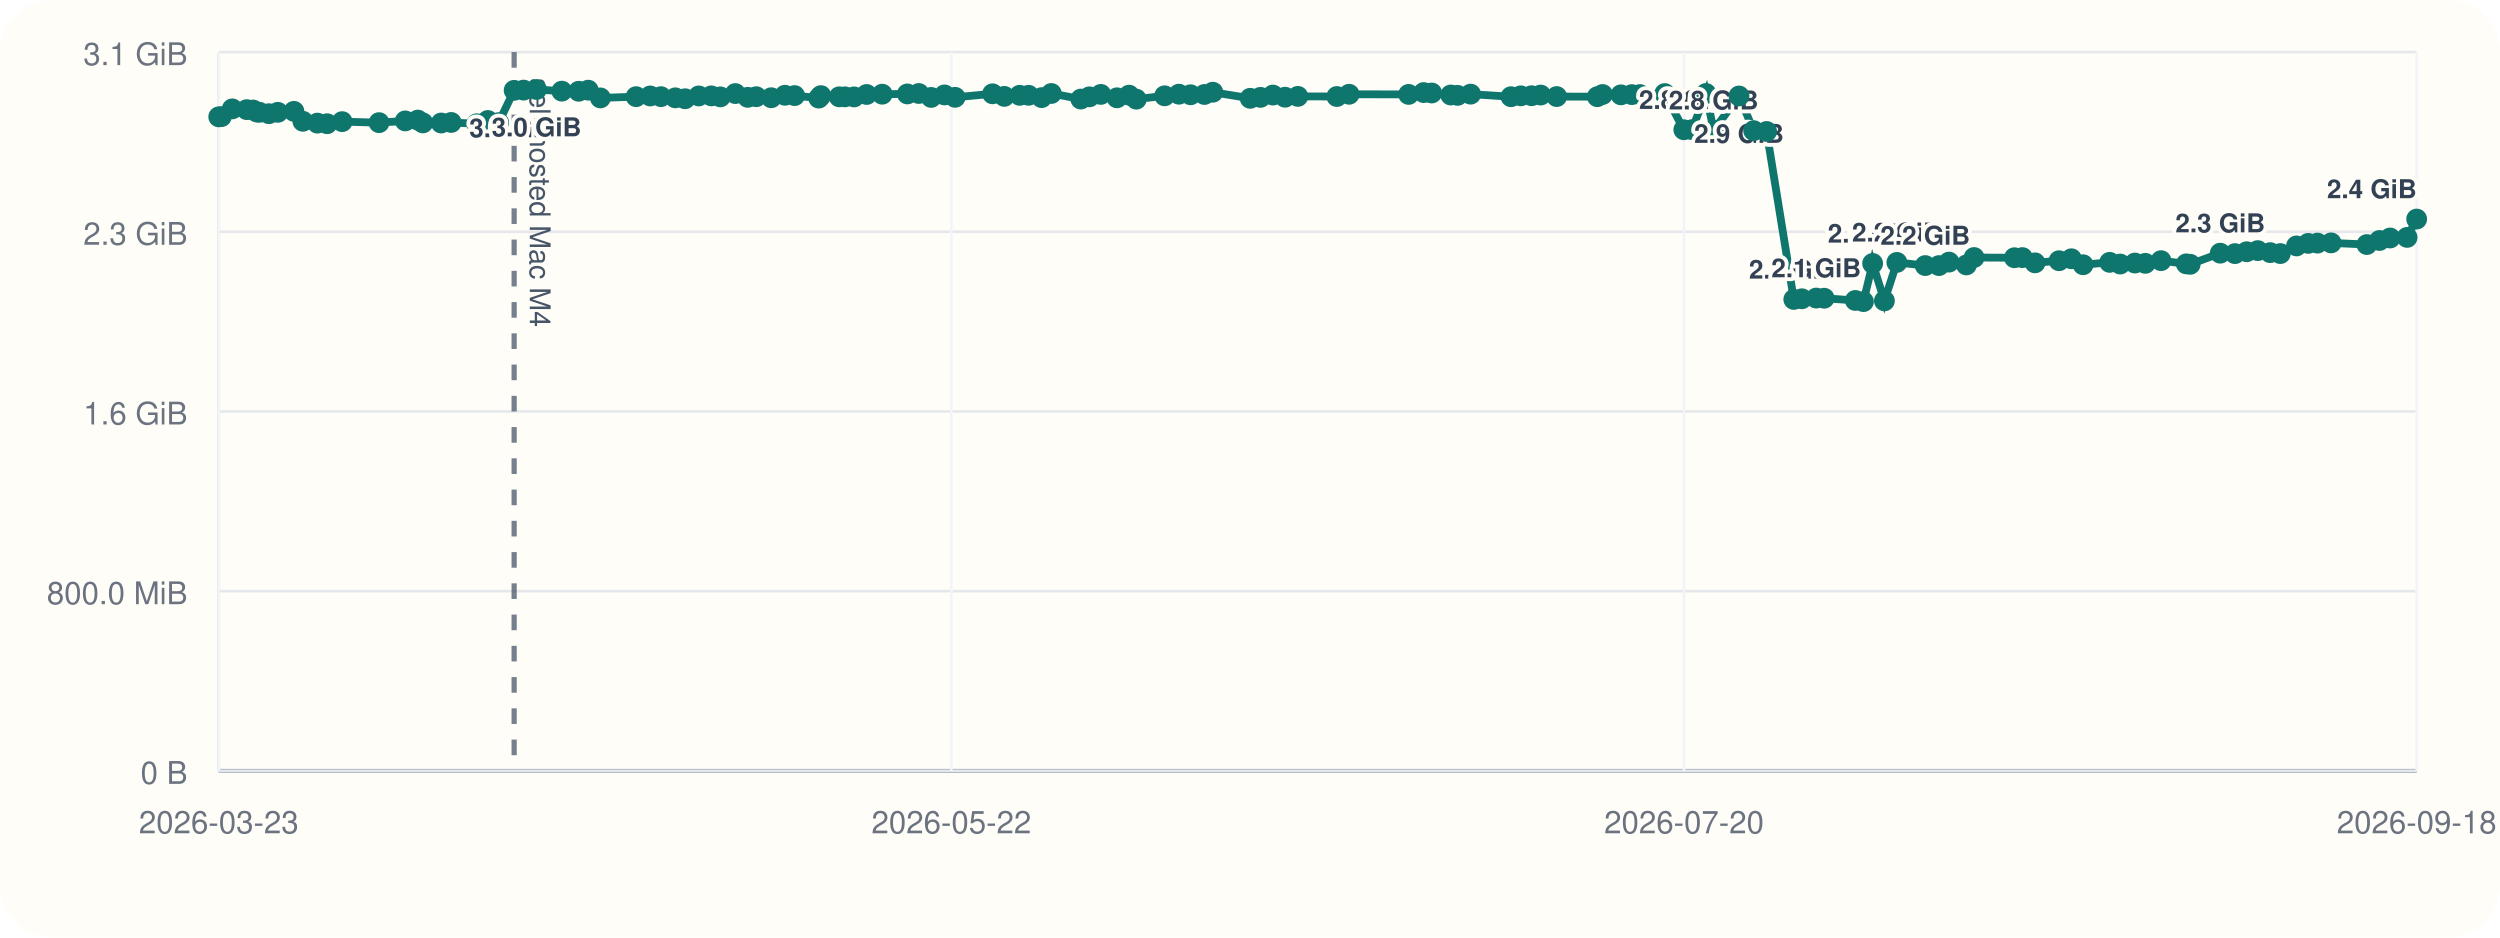
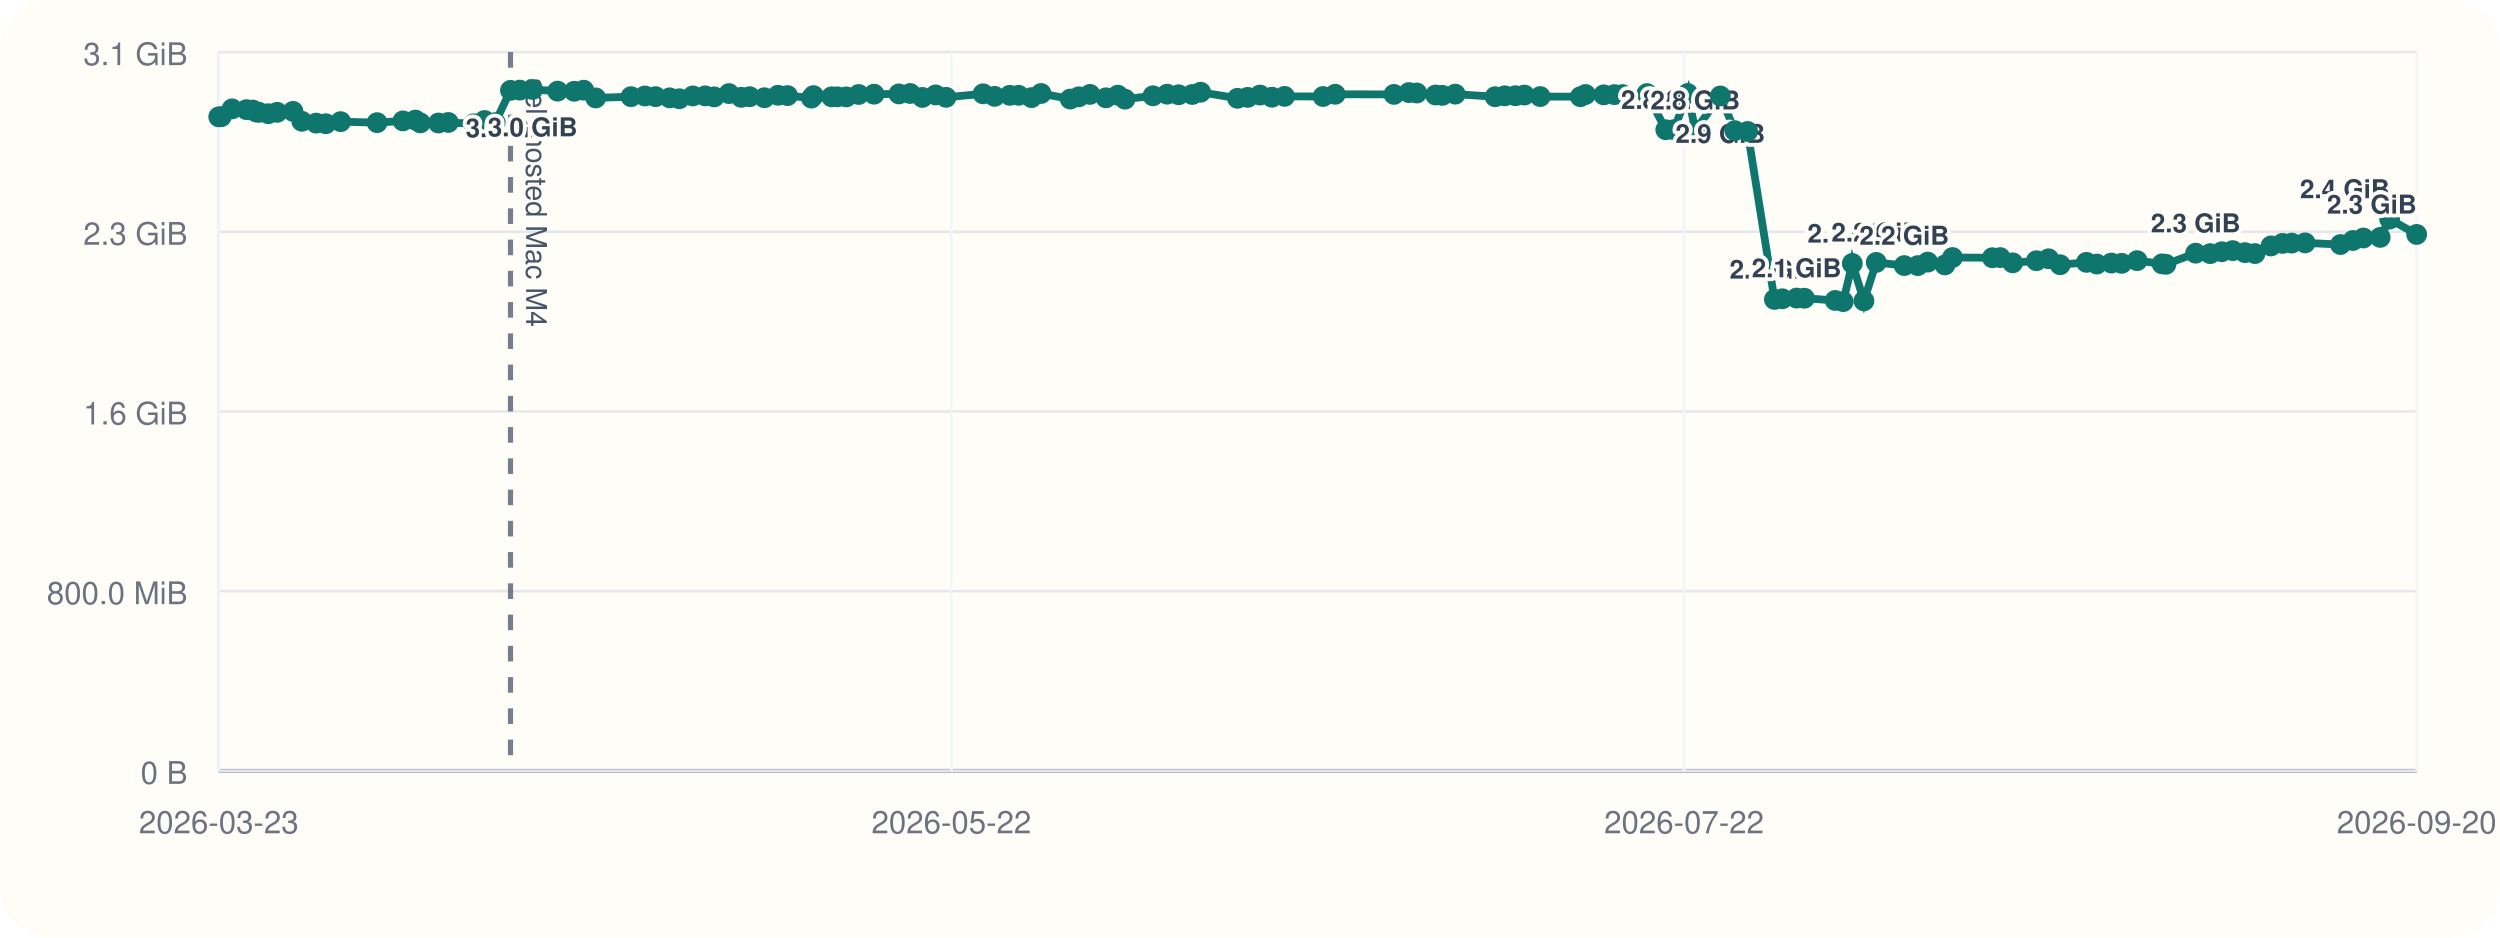
<svg xmlns="http://www.w3.org/2000/svg" viewBox="0 0 960 360">
  <rect width="960" height="360" rx="20" fill="#fffdf7" />
  <line x1="84" y1="296" x2="928" y2="296" stroke="#cbd5e1" stroke-width="1" />
  <line x1="84" y1="20" x2="84" y2="296" stroke="#cbd5e1" stroke-width="1" />
  <line x1="84" y1="296.00" x2="928" y2="296.00" stroke="#94a3b8" stroke-width="1.5" />
  <line x1="84" y1="296.00" x2="928" y2="296.00" stroke="#e5e7eb" stroke-width="1" />
  <text x="72" y="301.00" text-anchor="end" font-size="12" font-family="Helvetica, Arial, sans-serif" fill="#6b7280">0 B</text>
  <line x1="84" y1="227.00" x2="928" y2="227.00" stroke="#e5e7eb" stroke-width="1" />
  <text x="72" y="232.00" text-anchor="end" font-size="12" font-family="Helvetica, Arial, sans-serif" fill="#6b7280">800.0 MiB</text>
  <line x1="84" y1="158.00" x2="928" y2="158.00" stroke="#e5e7eb" stroke-width="1" />
  <text x="72" y="163.00" text-anchor="end" font-size="12" font-family="Helvetica, Arial, sans-serif" fill="#6b7280">1.6 GiB</text>
  <line x1="84" y1="89.00" x2="928" y2="89.00" stroke="#e5e7eb" stroke-width="1" />
  <text x="72" y="94.00" text-anchor="end" font-size="12" font-family="Helvetica, Arial, sans-serif" fill="#6b7280">2.3 GiB</text>
  <line x1="84" y1="20.00" x2="928" y2="20.00" stroke="#e5e7eb" stroke-width="1" />
  <text x="72" y="25.00" text-anchor="end" font-size="12" font-family="Helvetica, Arial, sans-serif" fill="#6b7280">3.1 GiB</text>
  <line x1="84.00" y1="20" x2="84.00" y2="296" stroke="#f1f5f9" stroke-width="1" />
  <text x="84.00" y="320" text-anchor="middle" font-size="12" font-family="Helvetica, Arial, sans-serif" fill="#6b7280">2026-03-23</text>
  <line x1="365.33" y1="20" x2="365.33" y2="296" stroke="#f1f5f9" stroke-width="1" />
  <text x="365.33" y="320" text-anchor="middle" font-size="12" font-family="Helvetica, Arial, sans-serif" fill="#6b7280">2026-05-22</text>
  <line x1="646.67" y1="20" x2="646.67" y2="296" stroke="#f1f5f9" stroke-width="1" />
-   <text x="646.67" y="320" text-anchor="middle" font-size="12" font-family="Helvetica, Arial, sans-serif" fill="#6b7280">2026-07-20</text>
+   <text x="646.67" y="320" text-anchor="middle" font-size="12" font-family="Helvetica, Arial, sans-serif" fill="#6b7280">2026-07-22</text>
  <line x1="928.00" y1="20" x2="928.00" y2="296" stroke="#f1f5f9" stroke-width="1" />
-   <text x="928.00" y="320" text-anchor="middle" font-size="12" font-family="Helvetica, Arial, sans-serif" fill="#6b7280">2026-09-18</text>
-   <line x1="197.43" y1="20" x2="197.43" y2="296" stroke="#475569" stroke-width="2" stroke-dasharray="6 6" opacity="0.75" />
-   <text x="203.43" y="30" transform="rotate(90 203.43 30)" font-size="11" font-family="Helvetica, Arial, sans-serif" fill="#475569">self-hosted Mac M4</text>
-   <polyline fill="none" stroke="#0f766e" stroke-width="3" points="84.00,44.87 84.99,44.79 89.19,41.81 94.76,42.10 97.19,42.25 98.63,43.02 99.64,43.12 103.26,43.66 106.71,43.13 112.87,42.76 116.30,46.57 121.89,47.28 125.62,47.51 131.38,46.71 145.55,47.10 155.61,46.43 160.44,46.11 162.38,47.19 169.42,47.24 173.25,47.02 183.07,47.53 187.33,46.27 191.48,47.09 197.43,34.69 201.06,34.60 206.02,34.36 215.74,35.00 222.21,35.05 225.89,34.63 230.55,37.60 244.27,37.12 249.68,36.85 253.81,37.12 259.32,37.57 263.07,37.92 268.32,36.84 273.14,36.82 276.61,37.20 282.37,35.93 287.12,37.37 290.41,37.14 296.15,37.53 301.43,36.58 305.13,36.71 314.40,37.67 315.22,36.72 322.26,37.18 324.45,37.19 327.96,37.21 332.80,36.28 338.77,36.17 348.42,36.07 352.82,35.90 357.57,37.41 362.69,36.45 366.76,37.37 381.14,36.02 385.64,37.01 391.54,36.60 394.97,36.59 399.99,37.49 403.70,35.90 415.04,38.04 418.36,37.18 422.72,36.25 428.93,37.56 433.56,36.54 436.34,38.08 447.22,36.79 452.71,36.17 457.18,36.39 462.50,36.28 465.72,35.41 480.07,37.75 484.02,37.39 488.80,36.50 493.46,37.33 498.37,37.01 513.34,37.06 518.06,36.20 540.91,36.25 546.70,35.55 549.77,35.71 557.08,36.48 559.71,36.62 564.71,36.15 580.22,37.14 583.99,36.80 588.11,36.76 591.62,36.50 597.76,37.08 613.37,37.13 615.39,36.29 622.44,36.42 626.60,36.33 629.74,36.31 639.26,35.93 646.59,49.82 649.73,49.79 655.11,35.90 658.03,50.03 667.78,36.86 673.41,50.17 678.38,50.48 688.82,114.98 691.91,114.73 697.42,114.46 700.48,114.52 712.44,115.37 715.56,115.82 719.09,101.17 723.61,115.52 728.40,100.76 739.29,101.98 744.57,101.99 748.42,100.65 755.09,101.73 758.05,98.89 773.54,98.97 776.60,98.92 781.44,100.93 790.67,100.12 795.41,99.37 799.90,101.66 810.12,100.74 814.16,101.39 819.81,101.01 823.81,101.12 829.82,100.09 839.53,101.32 841.02,101.49 852.57,97.22 858.23,97.39 862.75,96.67 866.98,96.24 871.75,97.01 875.64,97.37 881.86,94.44 886.35,93.46 889.92,93.35 895.14,93.27 908.88,93.90 913.71,92.35 917.79,91.39 924.32,91.16 928.00,84.12" />
+   <text x="928.00" y="320" text-anchor="middle" font-size="12" font-family="Helvetica, Arial, sans-serif" fill="#6b7280">2026-09-20</text>
+   <line x1="196.03" y1="20" x2="196.03" y2="296" stroke="#475569" stroke-width="2" stroke-dasharray="6 6" opacity="0.75" />
+   <text x="202.03" y="30" transform="rotate(90 202.03 30)" font-size="11" font-family="Helvetica, Arial, sans-serif" fill="#475569">self-hosted Mac M4</text>
+   <polyline fill="none" stroke="#0f766e" stroke-width="3" points="84.00,44.87 84.97,44.79 89.12,41.81 94.63,42.10 97.03,42.25 98.45,43.02 99.45,43.12 103.02,43.66 106.43,43.13 112.51,42.76 115.90,46.57 121.43,47.28 125.11,47.51 130.80,46.71 144.80,47.10 154.73,46.43 159.50,46.11 161.41,47.19 168.37,47.24 172.15,47.02 181.85,47.53 186.06,46.27 190.16,47.09 196.03,34.69 199.62,34.60 204.52,34.36 214.12,35.00 220.51,35.05 224.15,34.63 228.75,37.60 242.30,37.12 247.64,36.85 251.73,37.12 257.16,37.57 260.87,37.92 266.05,36.84 270.81,36.82 274.25,37.20 279.93,35.93 284.63,37.37 287.87,37.14 293.54,37.53 298.76,36.58 302.42,36.71 311.57,37.67 312.38,36.72 319.33,37.18 321.50,37.19 324.96,37.21 329.74,36.28 335.63,36.17 345.17,36.07 349.51,35.90 354.20,37.41 359.27,36.45 363.28,37.37 377.49,36.02 381.93,37.01 387.76,36.60 391.15,36.59 396.11,37.49 399.77,35.90 410.97,38.04 414.25,37.18 418.55,36.25 424.69,37.56 429.26,36.54 432.00,38.08 442.75,36.79 448.18,36.17 452.60,36.39 457.85,36.28 461.03,35.41 475.20,37.75 479.10,37.39 483.82,36.50 488.43,37.33 493.28,37.01 508.06,37.06 512.72,36.20 535.29,36.25 541.01,35.55 544.05,35.71 551.27,36.48 553.87,36.62 558.81,36.15 574.12,37.14 577.84,36.80 581.92,36.76 585.38,36.50 591.44,37.08 606.86,37.13 608.85,36.29 615.82,36.42 619.93,36.33 623.03,36.31 632.43,35.93 639.67,49.82 642.78,49.79 648.09,35.90 650.97,50.03 660.60,36.86 666.16,50.17 671.07,50.48 681.38,114.98 684.43,114.73 689.88,114.46 692.90,114.52 704.72,115.37 707.79,115.82 711.28,101.17 715.75,115.52 720.48,100.76 731.23,101.98 736.45,101.99 740.25,100.65 746.84,101.73 749.77,98.89 765.06,98.97 768.08,98.92 772.87,100.93 781.98,100.12 786.66,99.37 791.10,101.66 801.19,100.74 805.19,101.39 810.76,101.01 814.72,101.12 820.66,100.09 830.24,101.32 831.71,101.49 843.13,97.22 848.71,97.39 853.18,96.67 857.36,96.24 862.07,97.01 865.91,97.37 872.05,94.44 876.49,93.46 880.02,93.35 885.17,93.27 898.74,93.90 903.51,92.35 907.54,91.39 913.99,91.16 917.63,84.12 928.00,90.02" />
  <circle cx="84.00" cy="44.87" r="4" fill="#0f766e" />
-   <circle cx="84.99" cy="44.79" r="4" fill="#0f766e" />
-   <circle cx="89.19" cy="41.81" r="4" fill="#0f766e" />
-   <circle cx="94.76" cy="42.10" r="4" fill="#0f766e" />
-   <circle cx="97.19" cy="42.25" r="4" fill="#0f766e" />
-   <circle cx="98.63" cy="43.02" r="4" fill="#0f766e" />
-   <circle cx="99.64" cy="43.12" r="4" fill="#0f766e" />
-   <circle cx="103.26" cy="43.66" r="4" fill="#0f766e" />
-   <circle cx="106.71" cy="43.13" r="4" fill="#0f766e" />
-   <circle cx="112.87" cy="42.76" r="4" fill="#0f766e" />
-   <circle cx="116.30" cy="46.57" r="4" fill="#0f766e" />
-   <circle cx="121.89" cy="47.28" r="4" fill="#0f766e" />
-   <circle cx="125.62" cy="47.51" r="4" fill="#0f766e" />
-   <circle cx="131.38" cy="46.71" r="4" fill="#0f766e" />
-   <circle cx="145.55" cy="47.10" r="4" fill="#0f766e" />
-   <circle cx="155.61" cy="46.43" r="4" fill="#0f766e" />
-   <circle cx="160.44" cy="46.11" r="4" fill="#0f766e" />
-   <circle cx="162.38" cy="47.19" r="4" fill="#0f766e" />
-   <circle cx="169.42" cy="47.24" r="4" fill="#0f766e" />
-   <circle cx="173.25" cy="47.02" r="4" fill="#0f766e" />
-   <circle cx="183.07" cy="47.53" r="4" fill="#0f766e" />
-   <circle cx="187.33" cy="46.27" r="4" fill="#0f766e" />
-   <circle cx="191.48" cy="47.09" r="4" fill="#0f766e" />
-   <circle cx="197.43" cy="34.69" r="4" fill="#0f766e" />
-   <text x="197.43" y="52.69" text-anchor="middle" font-size="10" font-family="Helvetica, Arial, sans-serif" font-weight="600" paint-order="stroke" stroke="#fffdf7" stroke-width="3" stroke-linejoin="round" fill="#334155">3.0 GiB</text>
-   <circle cx="201.06" cy="34.60" r="4" fill="#0f766e" />
-   <circle cx="206.02" cy="34.36" r="4" fill="#0f766e" />
-   <text x="206.02" y="52.36" text-anchor="middle" font-size="10" font-family="Helvetica, Arial, sans-serif" font-weight="600" paint-order="stroke" stroke="#fffdf7" stroke-width="3" stroke-linejoin="round" fill="#334155">3.0 GiB</text>
-   <circle cx="215.74" cy="35.00" r="4" fill="#0f766e" />
-   <circle cx="222.21" cy="35.05" r="4" fill="#0f766e" />
-   <circle cx="225.89" cy="34.63" r="4" fill="#0f766e" />
-   <circle cx="230.55" cy="37.60" r="4" fill="#0f766e" />
-   <circle cx="244.27" cy="37.12" r="4" fill="#0f766e" />
-   <circle cx="249.68" cy="36.85" r="4" fill="#0f766e" />
-   <circle cx="253.81" cy="37.12" r="4" fill="#0f766e" />
-   <circle cx="259.32" cy="37.57" r="4" fill="#0f766e" />
-   <circle cx="263.07" cy="37.92" r="4" fill="#0f766e" />
-   <circle cx="268.32" cy="36.84" r="4" fill="#0f766e" />
-   <circle cx="273.14" cy="36.82" r="4" fill="#0f766e" />
-   <circle cx="276.61" cy="37.20" r="4" fill="#0f766e" />
-   <circle cx="282.37" cy="35.93" r="4" fill="#0f766e" />
-   <circle cx="287.12" cy="37.37" r="4" fill="#0f766e" />
-   <circle cx="290.41" cy="37.14" r="4" fill="#0f766e" />
-   <circle cx="296.15" cy="37.53" r="4" fill="#0f766e" />
-   <circle cx="301.43" cy="36.58" r="4" fill="#0f766e" />
-   <circle cx="305.13" cy="36.71" r="4" fill="#0f766e" />
-   <circle cx="314.40" cy="37.67" r="4" fill="#0f766e" />
-   <circle cx="315.22" cy="36.72" r="4" fill="#0f766e" />
-   <circle cx="322.26" cy="37.18" r="4" fill="#0f766e" />
-   <circle cx="324.45" cy="37.19" r="4" fill="#0f766e" />
-   <circle cx="327.96" cy="37.21" r="4" fill="#0f766e" />
-   <circle cx="332.80" cy="36.28" r="4" fill="#0f766e" />
-   <circle cx="338.77" cy="36.17" r="4" fill="#0f766e" />
-   <circle cx="348.42" cy="36.07" r="4" fill="#0f766e" />
-   <circle cx="352.82" cy="35.90" r="4" fill="#0f766e" />
-   <circle cx="357.57" cy="37.41" r="4" fill="#0f766e" />
-   <circle cx="362.69" cy="36.45" r="4" fill="#0f766e" />
-   <circle cx="366.76" cy="37.37" r="4" fill="#0f766e" />
-   <circle cx="381.14" cy="36.02" r="4" fill="#0f766e" />
-   <circle cx="385.64" cy="37.01" r="4" fill="#0f766e" />
-   <circle cx="391.54" cy="36.60" r="4" fill="#0f766e" />
-   <circle cx="394.97" cy="36.59" r="4" fill="#0f766e" />
-   <circle cx="399.99" cy="37.49" r="4" fill="#0f766e" />
-   <circle cx="403.70" cy="35.90" r="4" fill="#0f766e" />
-   <circle cx="415.04" cy="38.04" r="4" fill="#0f766e" />
-   <circle cx="418.36" cy="37.18" r="4" fill="#0f766e" />
-   <circle cx="422.72" cy="36.25" r="4" fill="#0f766e" />
-   <circle cx="428.93" cy="37.56" r="4" fill="#0f766e" />
-   <circle cx="433.56" cy="36.54" r="4" fill="#0f766e" />
-   <circle cx="436.34" cy="38.08" r="4" fill="#0f766e" />
-   <circle cx="447.22" cy="36.79" r="4" fill="#0f766e" />
-   <circle cx="452.71" cy="36.17" r="4" fill="#0f766e" />
-   <circle cx="457.18" cy="36.39" r="4" fill="#0f766e" />
-   <circle cx="462.50" cy="36.28" r="4" fill="#0f766e" />
-   <circle cx="465.72" cy="35.41" r="4" fill="#0f766e" />
-   <circle cx="480.07" cy="37.75" r="4" fill="#0f766e" />
-   <circle cx="484.02" cy="37.39" r="4" fill="#0f766e" />
-   <circle cx="488.80" cy="36.50" r="4" fill="#0f766e" />
-   <circle cx="493.46" cy="37.33" r="4" fill="#0f766e" />
-   <circle cx="498.37" cy="37.01" r="4" fill="#0f766e" />
-   <circle cx="513.34" cy="37.06" r="4" fill="#0f766e" />
-   <circle cx="518.06" cy="36.20" r="4" fill="#0f766e" />
-   <circle cx="540.91" cy="36.25" r="4" fill="#0f766e" />
-   <circle cx="546.70" cy="35.55" r="4" fill="#0f766e" />
-   <circle cx="549.77" cy="35.71" r="4" fill="#0f766e" />
-   <circle cx="557.08" cy="36.48" r="4" fill="#0f766e" />
-   <circle cx="559.71" cy="36.62" r="4" fill="#0f766e" />
-   <circle cx="564.71" cy="36.15" r="4" fill="#0f766e" />
-   <circle cx="580.22" cy="37.14" r="4" fill="#0f766e" />
-   <circle cx="583.99" cy="36.80" r="4" fill="#0f766e" />
-   <circle cx="588.11" cy="36.76" r="4" fill="#0f766e" />
-   <circle cx="591.62" cy="36.50" r="4" fill="#0f766e" />
-   <circle cx="597.76" cy="37.08" r="4" fill="#0f766e" />
-   <circle cx="613.37" cy="37.13" r="4" fill="#0f766e" />
-   <circle cx="615.39" cy="36.29" r="4" fill="#0f766e" />
-   <circle cx="622.44" cy="36.42" r="4" fill="#0f766e" />
-   <circle cx="626.60" cy="36.33" r="4" fill="#0f766e" />
-   <circle cx="629.74" cy="36.31" r="4" fill="#0f766e" />
-   <circle cx="639.26" cy="35.93" r="4" fill="#0f766e" />
-   <circle cx="646.59" cy="49.82" r="4" fill="#0f766e" />
-   <text x="646.59" y="41.82" text-anchor="middle" font-size="10" font-family="Helvetica, Arial, sans-serif" font-weight="600" paint-order="stroke" stroke="#fffdf7" stroke-width="3" stroke-linejoin="round" fill="#334155">2.8 GiB</text>
-   <circle cx="649.73" cy="49.79" r="4" fill="#0f766e" />
-   <circle cx="655.11" cy="35.90" r="4" fill="#0f766e" />
-   <circle cx="658.03" cy="50.03" r="4" fill="#0f766e" />
-   <text x="658.03" y="42.03" text-anchor="middle" font-size="10" font-family="Helvetica, Arial, sans-serif" font-weight="600" paint-order="stroke" stroke="#fffdf7" stroke-width="3" stroke-linejoin="round" fill="#334155">2.8 GiB</text>
-   <circle cx="667.78" cy="36.86" r="4" fill="#0f766e" />
-   <text x="667.78" y="54.86" text-anchor="middle" font-size="10" font-family="Helvetica, Arial, sans-serif" font-weight="600" paint-order="stroke" stroke="#fffdf7" stroke-width="3" stroke-linejoin="round" fill="#334155">2.9 GiB</text>
-   <circle cx="673.41" cy="50.17" r="4" fill="#0f766e" />
-   <circle cx="678.38" cy="50.48" r="4" fill="#0f766e" />
-   <circle cx="688.82" cy="114.98" r="4" fill="#0f766e" />
-   <text x="688.82" y="106.98" text-anchor="middle" font-size="10" font-family="Helvetica, Arial, sans-serif" font-weight="600" paint-order="stroke" stroke="#fffdf7" stroke-width="3" stroke-linejoin="round" fill="#334155">2.0 GiB</text>
-   <circle cx="691.91" cy="114.73" r="4" fill="#0f766e" />
-   <circle cx="697.42" cy="114.46" r="4" fill="#0f766e" />
-   <text x="697.42" y="106.46" text-anchor="middle" font-size="10" font-family="Helvetica, Arial, sans-serif" font-weight="600" paint-order="stroke" stroke="#fffdf7" stroke-width="3" stroke-linejoin="round" fill="#334155">2.1 GiB</text>
-   <circle cx="700.48" cy="114.52" r="4" fill="#0f766e" />
-   <circle cx="712.44" cy="115.37" r="4" fill="#0f766e" />
-   <circle cx="715.56" cy="115.82" r="4" fill="#0f766e" />
-   <circle cx="719.09" cy="101.17" r="4" fill="#0f766e" />
-   <text x="719.09" y="93.17" text-anchor="middle" font-size="10" font-family="Helvetica, Arial, sans-serif" font-weight="600" paint-order="stroke" stroke="#fffdf7" stroke-width="3" stroke-linejoin="round" fill="#334155">2.2 GiB</text>
-   <circle cx="723.61" cy="115.52" r="4" fill="#0f766e" />
-   <circle cx="728.40" cy="100.76" r="4" fill="#0f766e" />
-   <text x="728.40" y="92.76" text-anchor="middle" font-size="10" font-family="Helvetica, Arial, sans-serif" font-weight="600" paint-order="stroke" stroke="#fffdf7" stroke-width="3" stroke-linejoin="round" fill="#334155">2.2 GiB</text>
-   <circle cx="739.29" cy="101.98" r="4" fill="#0f766e" />
-   <text x="739.29" y="93.98" text-anchor="middle" font-size="10" font-family="Helvetica, Arial, sans-serif" font-weight="600" paint-order="stroke" stroke="#fffdf7" stroke-width="3" stroke-linejoin="round" fill="#334155">2.2 GiB</text>
-   <circle cx="744.57" cy="101.99" r="4" fill="#0f766e" />
-   <circle cx="748.42" cy="100.65" r="4" fill="#0f766e" />
-   <circle cx="755.09" cy="101.73" r="4" fill="#0f766e" />
-   <circle cx="758.05" cy="98.89" r="4" fill="#0f766e" />
-   <circle cx="773.54" cy="98.97" r="4" fill="#0f766e" />
-   <circle cx="776.60" cy="98.92" r="4" fill="#0f766e" />
-   <circle cx="781.44" cy="100.93" r="4" fill="#0f766e" />
-   <circle cx="790.67" cy="100.12" r="4" fill="#0f766e" />
-   <circle cx="795.41" cy="99.37" r="4" fill="#0f766e" />
-   <circle cx="799.90" cy="101.66" r="4" fill="#0f766e" />
-   <circle cx="810.12" cy="100.74" r="4" fill="#0f766e" />
-   <circle cx="814.16" cy="101.39" r="4" fill="#0f766e" />
-   <circle cx="819.81" cy="101.01" r="4" fill="#0f766e" />
-   <circle cx="823.81" cy="101.12" r="4" fill="#0f766e" />
-   <circle cx="829.82" cy="100.09" r="4" fill="#0f766e" />
-   <circle cx="839.53" cy="101.32" r="4" fill="#0f766e" />
-   <circle cx="841.02" cy="101.49" r="4" fill="#0f766e" />
-   <circle cx="852.57" cy="97.22" r="4" fill="#0f766e" />
-   <text x="852.57" y="89.22" text-anchor="middle" font-size="10" font-family="Helvetica, Arial, sans-serif" font-weight="600" paint-order="stroke" stroke="#fffdf7" stroke-width="3" stroke-linejoin="round" fill="#334155">2.3 GiB</text>
-   <circle cx="858.23" cy="97.39" r="4" fill="#0f766e" />
-   <circle cx="862.75" cy="96.67" r="4" fill="#0f766e" />
-   <circle cx="866.98" cy="96.24" r="4" fill="#0f766e" />
-   <circle cx="871.75" cy="97.01" r="4" fill="#0f766e" />
-   <circle cx="875.64" cy="97.37" r="4" fill="#0f766e" />
-   <circle cx="881.86" cy="94.44" r="4" fill="#0f766e" />
-   <circle cx="886.35" cy="93.46" r="4" fill="#0f766e" />
-   <circle cx="889.92" cy="93.35" r="4" fill="#0f766e" />
-   <circle cx="895.14" cy="93.27" r="4" fill="#0f766e" />
-   <circle cx="908.88" cy="93.90" r="4" fill="#0f766e" />
-   <circle cx="913.71" cy="92.35" r="4" fill="#0f766e" />
-   <circle cx="917.79" cy="91.39" r="4" fill="#0f766e" />
-   <circle cx="924.32" cy="91.16" r="4" fill="#0f766e" />
-   <circle cx="928.00" cy="84.12" r="4" fill="#0f766e" />
-   <text x="928.00" y="76.12" text-anchor="end" font-size="10" font-family="Helvetica, Arial, sans-serif" font-weight="600" paint-order="stroke" stroke="#fffdf7" stroke-width="3" stroke-linejoin="round" fill="#334155">2.4 GiB</text>
+   <circle cx="84.97" cy="44.79" r="4" fill="#0f766e" />
+   <circle cx="89.12" cy="41.81" r="4" fill="#0f766e" />
+   <circle cx="94.63" cy="42.10" r="4" fill="#0f766e" />
+   <circle cx="97.03" cy="42.25" r="4" fill="#0f766e" />
+   <circle cx="98.45" cy="43.02" r="4" fill="#0f766e" />
+   <circle cx="99.45" cy="43.12" r="4" fill="#0f766e" />
+   <circle cx="103.02" cy="43.66" r="4" fill="#0f766e" />
+   <circle cx="106.43" cy="43.13" r="4" fill="#0f766e" />
+   <circle cx="112.51" cy="42.76" r="4" fill="#0f766e" />
+   <circle cx="115.90" cy="46.57" r="4" fill="#0f766e" />
+   <circle cx="121.43" cy="47.28" r="4" fill="#0f766e" />
+   <circle cx="125.11" cy="47.51" r="4" fill="#0f766e" />
+   <circle cx="130.80" cy="46.71" r="4" fill="#0f766e" />
+   <circle cx="144.80" cy="47.10" r="4" fill="#0f766e" />
+   <circle cx="154.73" cy="46.43" r="4" fill="#0f766e" />
+   <circle cx="159.50" cy="46.11" r="4" fill="#0f766e" />
+   <circle cx="161.41" cy="47.19" r="4" fill="#0f766e" />
+   <circle cx="168.37" cy="47.24" r="4" fill="#0f766e" />
+   <circle cx="172.15" cy="47.02" r="4" fill="#0f766e" />
+   <circle cx="181.85" cy="47.53" r="4" fill="#0f766e" />
+   <circle cx="186.06" cy="46.27" r="4" fill="#0f766e" />
+   <circle cx="190.16" cy="47.09" r="4" fill="#0f766e" />
+   <circle cx="196.03" cy="34.69" r="4" fill="#0f766e" />
+   <text x="196.03" y="52.69" text-anchor="middle" font-size="10" font-family="Helvetica, Arial, sans-serif" font-weight="600" paint-order="stroke" stroke="#fffdf7" stroke-width="3" stroke-linejoin="round" fill="#334155">3.0 GiB</text>
+   <circle cx="199.62" cy="34.60" r="4" fill="#0f766e" />
+   <circle cx="204.52" cy="34.36" r="4" fill="#0f766e" />
+   <text x="204.52" y="52.36" text-anchor="middle" font-size="10" font-family="Helvetica, Arial, sans-serif" font-weight="600" paint-order="stroke" stroke="#fffdf7" stroke-width="3" stroke-linejoin="round" fill="#334155">3.0 GiB</text>
+   <circle cx="214.12" cy="35.00" r="4" fill="#0f766e" />
+   <circle cx="220.51" cy="35.05" r="4" fill="#0f766e" />
+   <circle cx="224.15" cy="34.63" r="4" fill="#0f766e" />
+   <circle cx="228.75" cy="37.60" r="4" fill="#0f766e" />
+   <circle cx="242.30" cy="37.12" r="4" fill="#0f766e" />
+   <circle cx="247.64" cy="36.85" r="4" fill="#0f766e" />
+   <circle cx="251.73" cy="37.12" r="4" fill="#0f766e" />
+   <circle cx="257.16" cy="37.57" r="4" fill="#0f766e" />
+   <circle cx="260.87" cy="37.92" r="4" fill="#0f766e" />
+   <circle cx="266.05" cy="36.84" r="4" fill="#0f766e" />
+   <circle cx="270.81" cy="36.82" r="4" fill="#0f766e" />
+   <circle cx="274.25" cy="37.20" r="4" fill="#0f766e" />
+   <circle cx="279.93" cy="35.93" r="4" fill="#0f766e" />
+   <circle cx="284.63" cy="37.37" r="4" fill="#0f766e" />
+   <circle cx="287.87" cy="37.14" r="4" fill="#0f766e" />
+   <circle cx="293.54" cy="37.53" r="4" fill="#0f766e" />
+   <circle cx="298.76" cy="36.58" r="4" fill="#0f766e" />
+   <circle cx="302.42" cy="36.71" r="4" fill="#0f766e" />
+   <circle cx="311.57" cy="37.67" r="4" fill="#0f766e" />
+   <circle cx="312.38" cy="36.72" r="4" fill="#0f766e" />
+   <circle cx="319.33" cy="37.18" r="4" fill="#0f766e" />
+   <circle cx="321.50" cy="37.19" r="4" fill="#0f766e" />
+   <circle cx="324.96" cy="37.21" r="4" fill="#0f766e" />
+   <circle cx="329.74" cy="36.28" r="4" fill="#0f766e" />
+   <circle cx="335.63" cy="36.17" r="4" fill="#0f766e" />
+   <circle cx="345.17" cy="36.07" r="4" fill="#0f766e" />
+   <circle cx="349.51" cy="35.90" r="4" fill="#0f766e" />
+   <circle cx="354.20" cy="37.41" r="4" fill="#0f766e" />
+   <circle cx="359.27" cy="36.45" r="4" fill="#0f766e" />
+   <circle cx="363.28" cy="37.37" r="4" fill="#0f766e" />
+   <circle cx="377.49" cy="36.02" r="4" fill="#0f766e" />
+   <circle cx="381.93" cy="37.01" r="4" fill="#0f766e" />
+   <circle cx="387.76" cy="36.60" r="4" fill="#0f766e" />
+   <circle cx="391.15" cy="36.59" r="4" fill="#0f766e" />
+   <circle cx="396.11" cy="37.49" r="4" fill="#0f766e" />
+   <circle cx="399.77" cy="35.90" r="4" fill="#0f766e" />
+   <circle cx="410.97" cy="38.04" r="4" fill="#0f766e" />
+   <circle cx="414.25" cy="37.18" r="4" fill="#0f766e" />
+   <circle cx="418.55" cy="36.25" r="4" fill="#0f766e" />
+   <circle cx="424.69" cy="37.56" r="4" fill="#0f766e" />
+   <circle cx="429.26" cy="36.54" r="4" fill="#0f766e" />
+   <circle cx="432.00" cy="38.08" r="4" fill="#0f766e" />
+   <circle cx="442.75" cy="36.79" r="4" fill="#0f766e" />
+   <circle cx="448.18" cy="36.17" r="4" fill="#0f766e" />
+   <circle cx="452.60" cy="36.39" r="4" fill="#0f766e" />
+   <circle cx="457.85" cy="36.28" r="4" fill="#0f766e" />
+   <circle cx="461.03" cy="35.41" r="4" fill="#0f766e" />
+   <circle cx="475.20" cy="37.75" r="4" fill="#0f766e" />
+   <circle cx="479.10" cy="37.39" r="4" fill="#0f766e" />
+   <circle cx="483.82" cy="36.50" r="4" fill="#0f766e" />
+   <circle cx="488.43" cy="37.33" r="4" fill="#0f766e" />
+   <circle cx="493.28" cy="37.01" r="4" fill="#0f766e" />
+   <circle cx="508.06" cy="37.06" r="4" fill="#0f766e" />
+   <circle cx="512.72" cy="36.20" r="4" fill="#0f766e" />
+   <circle cx="535.29" cy="36.25" r="4" fill="#0f766e" />
+   <circle cx="541.01" cy="35.55" r="4" fill="#0f766e" />
+   <circle cx="544.05" cy="35.71" r="4" fill="#0f766e" />
+   <circle cx="551.27" cy="36.48" r="4" fill="#0f766e" />
+   <circle cx="553.87" cy="36.62" r="4" fill="#0f766e" />
+   <circle cx="558.81" cy="36.15" r="4" fill="#0f766e" />
+   <circle cx="574.12" cy="37.14" r="4" fill="#0f766e" />
+   <circle cx="577.84" cy="36.80" r="4" fill="#0f766e" />
+   <circle cx="581.92" cy="36.76" r="4" fill="#0f766e" />
+   <circle cx="585.38" cy="36.50" r="4" fill="#0f766e" />
+   <circle cx="591.44" cy="37.08" r="4" fill="#0f766e" />
+   <circle cx="606.86" cy="37.13" r="4" fill="#0f766e" />
+   <circle cx="608.85" cy="36.29" r="4" fill="#0f766e" />
+   <circle cx="615.82" cy="36.42" r="4" fill="#0f766e" />
+   <circle cx="619.93" cy="36.33" r="4" fill="#0f766e" />
+   <circle cx="623.03" cy="36.31" r="4" fill="#0f766e" />
+   <circle cx="632.43" cy="35.93" r="4" fill="#0f766e" />
+   <circle cx="639.67" cy="49.82" r="4" fill="#0f766e" />
+   <text x="639.67" y="41.82" text-anchor="middle" font-size="10" font-family="Helvetica, Arial, sans-serif" font-weight="600" paint-order="stroke" stroke="#fffdf7" stroke-width="3" stroke-linejoin="round" fill="#334155">2.8 GiB</text>
+   <circle cx="642.78" cy="49.79" r="4" fill="#0f766e" />
+   <circle cx="648.09" cy="35.90" r="4" fill="#0f766e" />
+   <circle cx="650.97" cy="50.03" r="4" fill="#0f766e" />
+   <text x="650.97" y="42.03" text-anchor="middle" font-size="10" font-family="Helvetica, Arial, sans-serif" font-weight="600" paint-order="stroke" stroke="#fffdf7" stroke-width="3" stroke-linejoin="round" fill="#334155">2.8 GiB</text>
+   <circle cx="660.60" cy="36.86" r="4" fill="#0f766e" />
+   <text x="660.60" y="54.86" text-anchor="middle" font-size="10" font-family="Helvetica, Arial, sans-serif" font-weight="600" paint-order="stroke" stroke="#fffdf7" stroke-width="3" stroke-linejoin="round" fill="#334155">2.9 GiB</text>
+   <circle cx="666.16" cy="50.17" r="4" fill="#0f766e" />
+   <circle cx="671.07" cy="50.48" r="4" fill="#0f766e" />
+   <circle cx="681.38" cy="114.98" r="4" fill="#0f766e" />
+   <text x="681.38" y="106.98" text-anchor="middle" font-size="10" font-family="Helvetica, Arial, sans-serif" font-weight="600" paint-order="stroke" stroke="#fffdf7" stroke-width="3" stroke-linejoin="round" fill="#334155">2.0 GiB</text>
+   <circle cx="684.43" cy="114.73" r="4" fill="#0f766e" />
+   <circle cx="689.88" cy="114.46" r="4" fill="#0f766e" />
+   <text x="689.88" y="106.46" text-anchor="middle" font-size="10" font-family="Helvetica, Arial, sans-serif" font-weight="600" paint-order="stroke" stroke="#fffdf7" stroke-width="3" stroke-linejoin="round" fill="#334155">2.1 GiB</text>
+   <circle cx="692.90" cy="114.52" r="4" fill="#0f766e" />
+   <circle cx="704.72" cy="115.37" r="4" fill="#0f766e" />
+   <circle cx="707.79" cy="115.82" r="4" fill="#0f766e" />
+   <circle cx="711.28" cy="101.17" r="4" fill="#0f766e" />
+   <text x="711.28" y="93.17" text-anchor="middle" font-size="10" font-family="Helvetica, Arial, sans-serif" font-weight="600" paint-order="stroke" stroke="#fffdf7" stroke-width="3" stroke-linejoin="round" fill="#334155">2.2 GiB</text>
+   <circle cx="715.75" cy="115.52" r="4" fill="#0f766e" />
+   <circle cx="720.48" cy="100.76" r="4" fill="#0f766e" />
+   <text x="720.48" y="92.76" text-anchor="middle" font-size="10" font-family="Helvetica, Arial, sans-serif" font-weight="600" paint-order="stroke" stroke="#fffdf7" stroke-width="3" stroke-linejoin="round" fill="#334155">2.2 GiB</text>
+   <circle cx="731.23" cy="101.98" r="4" fill="#0f766e" />
+   <text x="731.23" y="93.98" text-anchor="middle" font-size="10" font-family="Helvetica, Arial, sans-serif" font-weight="600" paint-order="stroke" stroke="#fffdf7" stroke-width="3" stroke-linejoin="round" fill="#334155">2.2 GiB</text>
+   <circle cx="736.45" cy="101.99" r="4" fill="#0f766e" />
+   <circle cx="740.25" cy="100.65" r="4" fill="#0f766e" />
+   <circle cx="746.84" cy="101.73" r="4" fill="#0f766e" />
+   <circle cx="749.77" cy="98.89" r="4" fill="#0f766e" />
+   <circle cx="765.06" cy="98.97" r="4" fill="#0f766e" />
+   <circle cx="768.08" cy="98.92" r="4" fill="#0f766e" />
+   <circle cx="772.87" cy="100.93" r="4" fill="#0f766e" />
+   <circle cx="781.98" cy="100.12" r="4" fill="#0f766e" />
+   <circle cx="786.66" cy="99.37" r="4" fill="#0f766e" />
+   <circle cx="791.10" cy="101.66" r="4" fill="#0f766e" />
+   <circle cx="801.19" cy="100.74" r="4" fill="#0f766e" />
+   <circle cx="805.19" cy="101.39" r="4" fill="#0f766e" />
+   <circle cx="810.76" cy="101.01" r="4" fill="#0f766e" />
+   <circle cx="814.72" cy="101.12" r="4" fill="#0f766e" />
+   <circle cx="820.66" cy="100.09" r="4" fill="#0f766e" />
+   <circle cx="830.24" cy="101.32" r="4" fill="#0f766e" />
+   <circle cx="831.71" cy="101.49" r="4" fill="#0f766e" />
+   <circle cx="843.13" cy="97.22" r="4" fill="#0f766e" />
+   <text x="843.13" y="89.22" text-anchor="middle" font-size="10" font-family="Helvetica, Arial, sans-serif" font-weight="600" paint-order="stroke" stroke="#fffdf7" stroke-width="3" stroke-linejoin="round" fill="#334155">2.3 GiB</text>
+   <circle cx="848.71" cy="97.39" r="4" fill="#0f766e" />
+   <circle cx="853.18" cy="96.67" r="4" fill="#0f766e" />
+   <circle cx="857.36" cy="96.24" r="4" fill="#0f766e" />
+   <circle cx="862.07" cy="97.01" r="4" fill="#0f766e" />
+   <circle cx="865.91" cy="97.37" r="4" fill="#0f766e" />
+   <circle cx="872.05" cy="94.44" r="4" fill="#0f766e" />
+   <circle cx="876.49" cy="93.46" r="4" fill="#0f766e" />
+   <circle cx="880.02" cy="93.35" r="4" fill="#0f766e" />
+   <circle cx="885.17" cy="93.27" r="4" fill="#0f766e" />
+   <circle cx="898.74" cy="93.90" r="4" fill="#0f766e" />
+   <circle cx="903.51" cy="92.35" r="4" fill="#0f766e" />
+   <circle cx="907.54" cy="91.39" r="4" fill="#0f766e" />
+   <circle cx="913.99" cy="91.16" r="4" fill="#0f766e" />
+   <circle cx="917.63" cy="84.12" r="4" fill="#0f766e" />
+   <text x="917.63" y="76.12" text-anchor="end" font-size="10" font-family="Helvetica, Arial, sans-serif" font-weight="600" paint-order="stroke" stroke="#fffdf7" stroke-width="3" stroke-linejoin="round" fill="#334155">2.4 GiB</text>
+   <circle cx="928.00" cy="90.02" r="4" fill="#0f766e" />
+   <text x="928.00" y="82.02" text-anchor="end" font-size="10" font-family="Helvetica, Arial, sans-serif" font-weight="600" paint-order="stroke" stroke="#fffdf7" stroke-width="3" stroke-linejoin="round" fill="#334155">2.3 GiB</text>
</svg>
